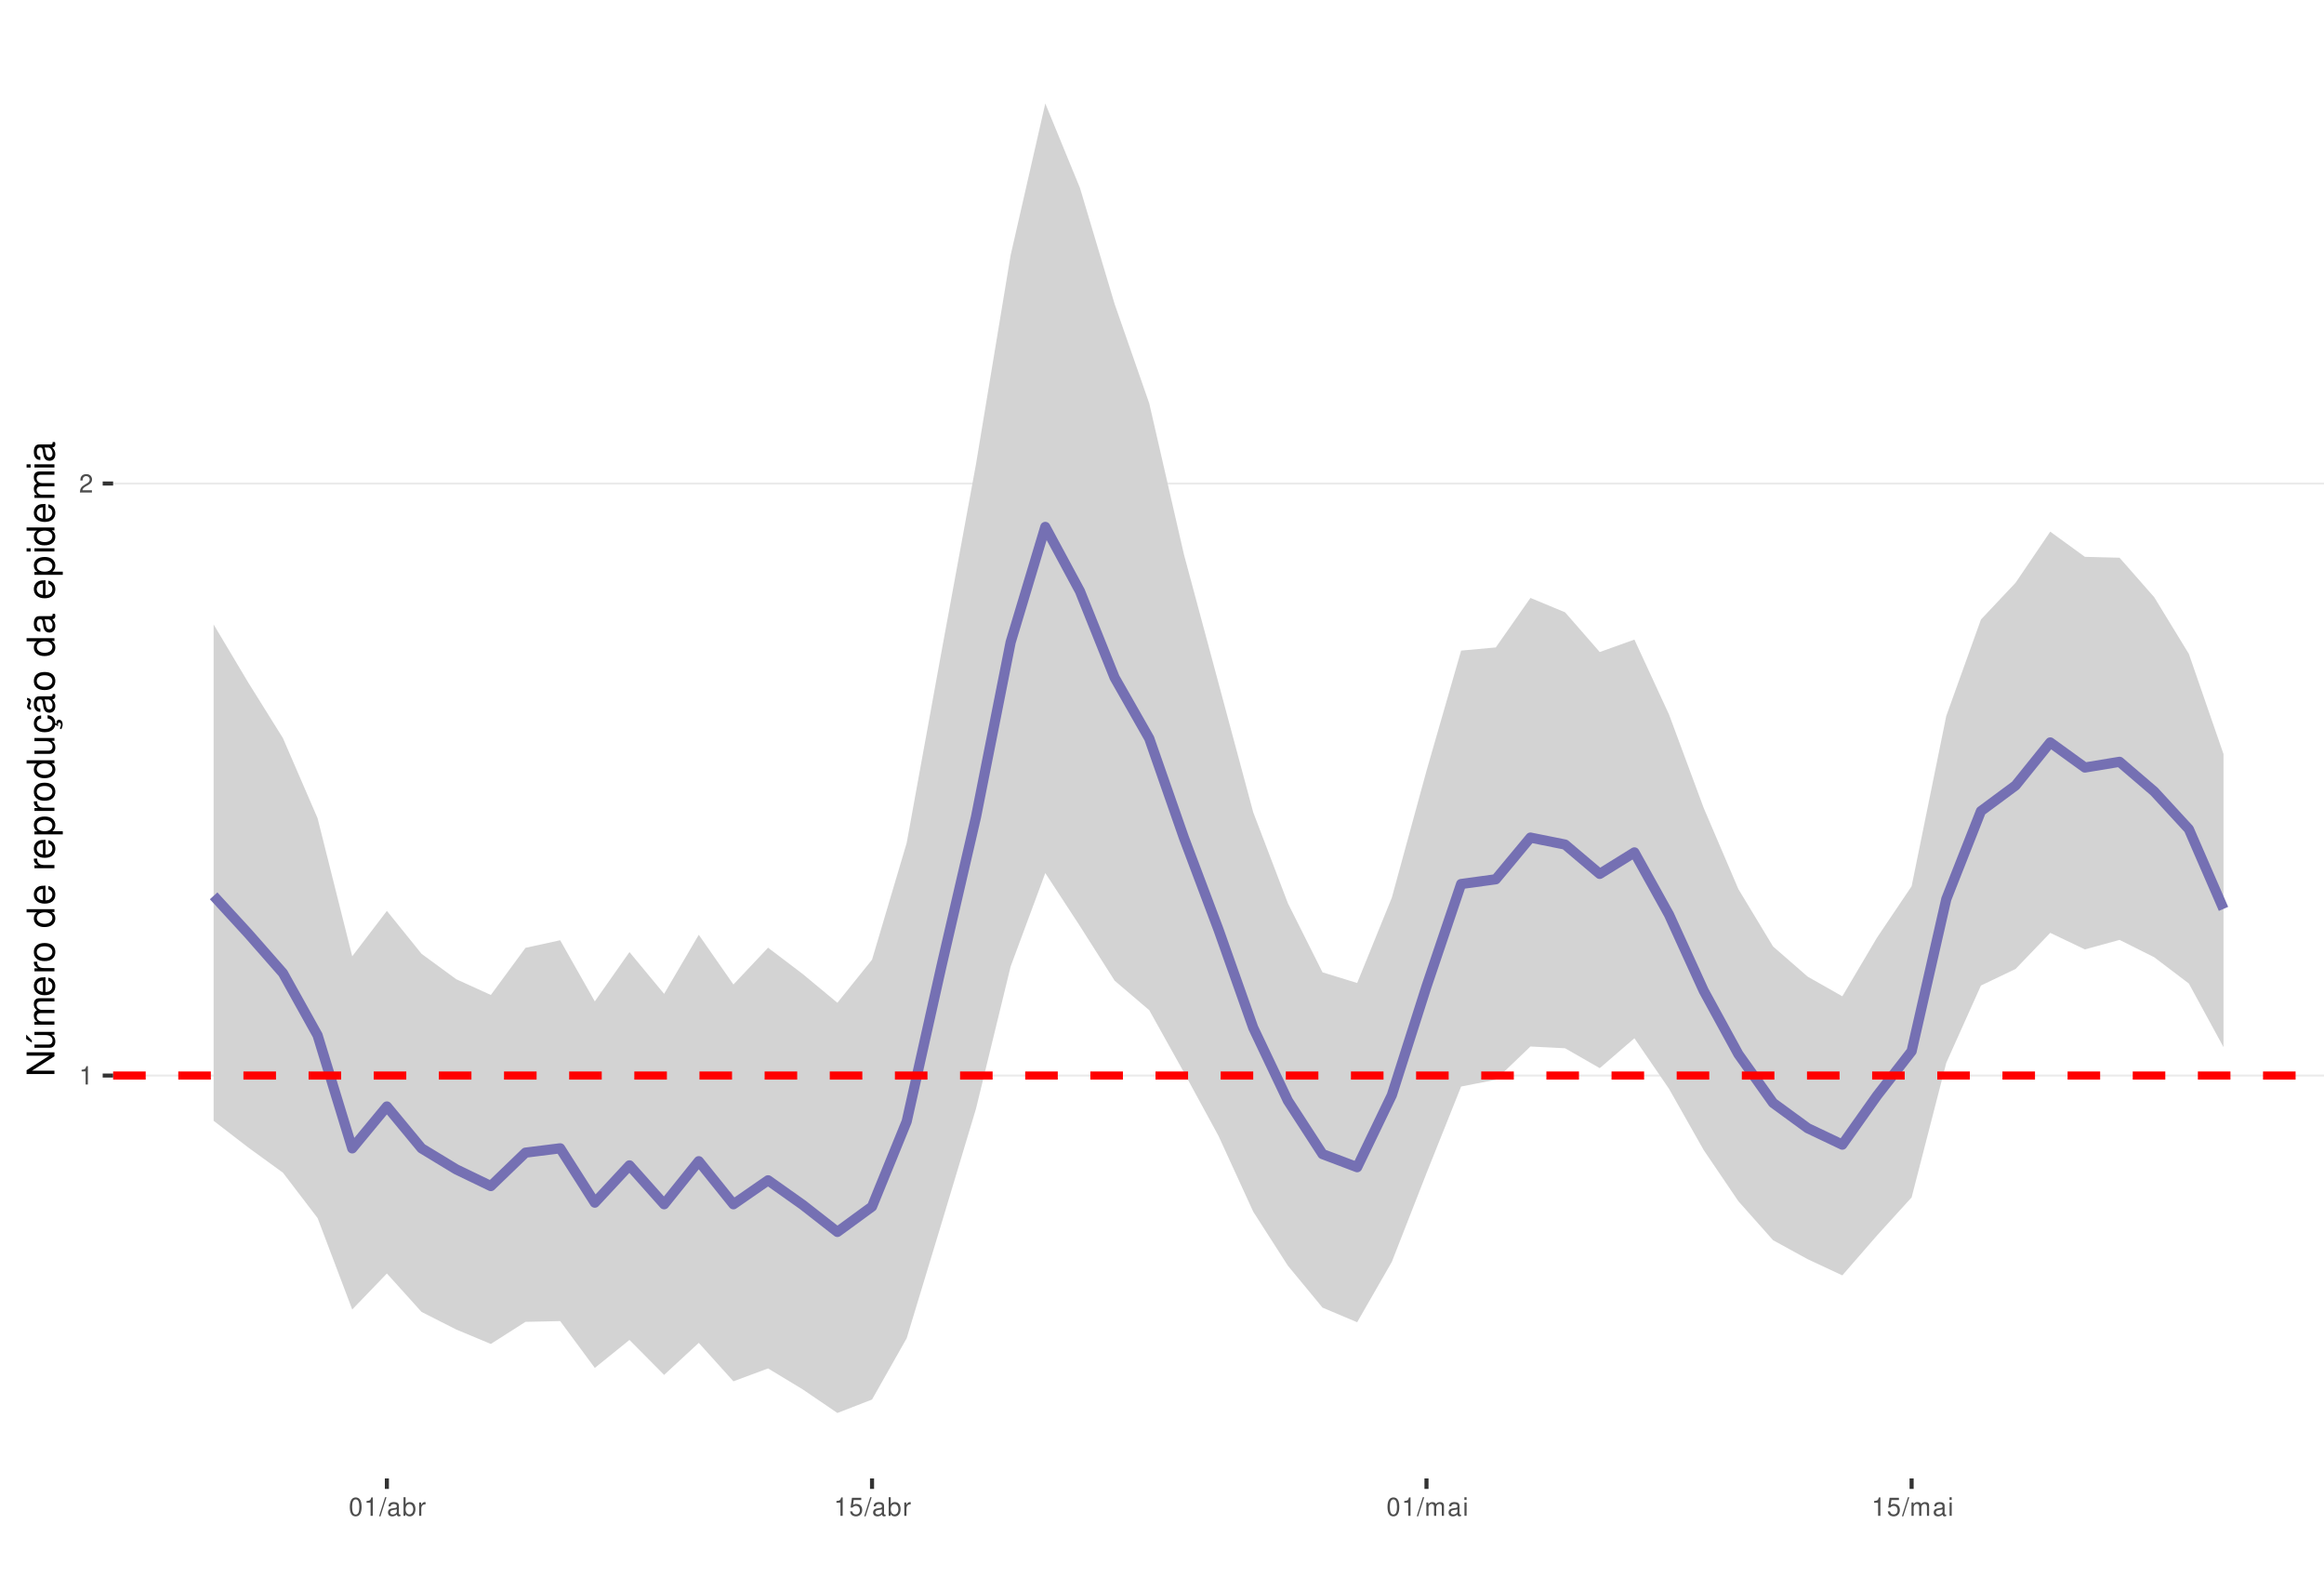
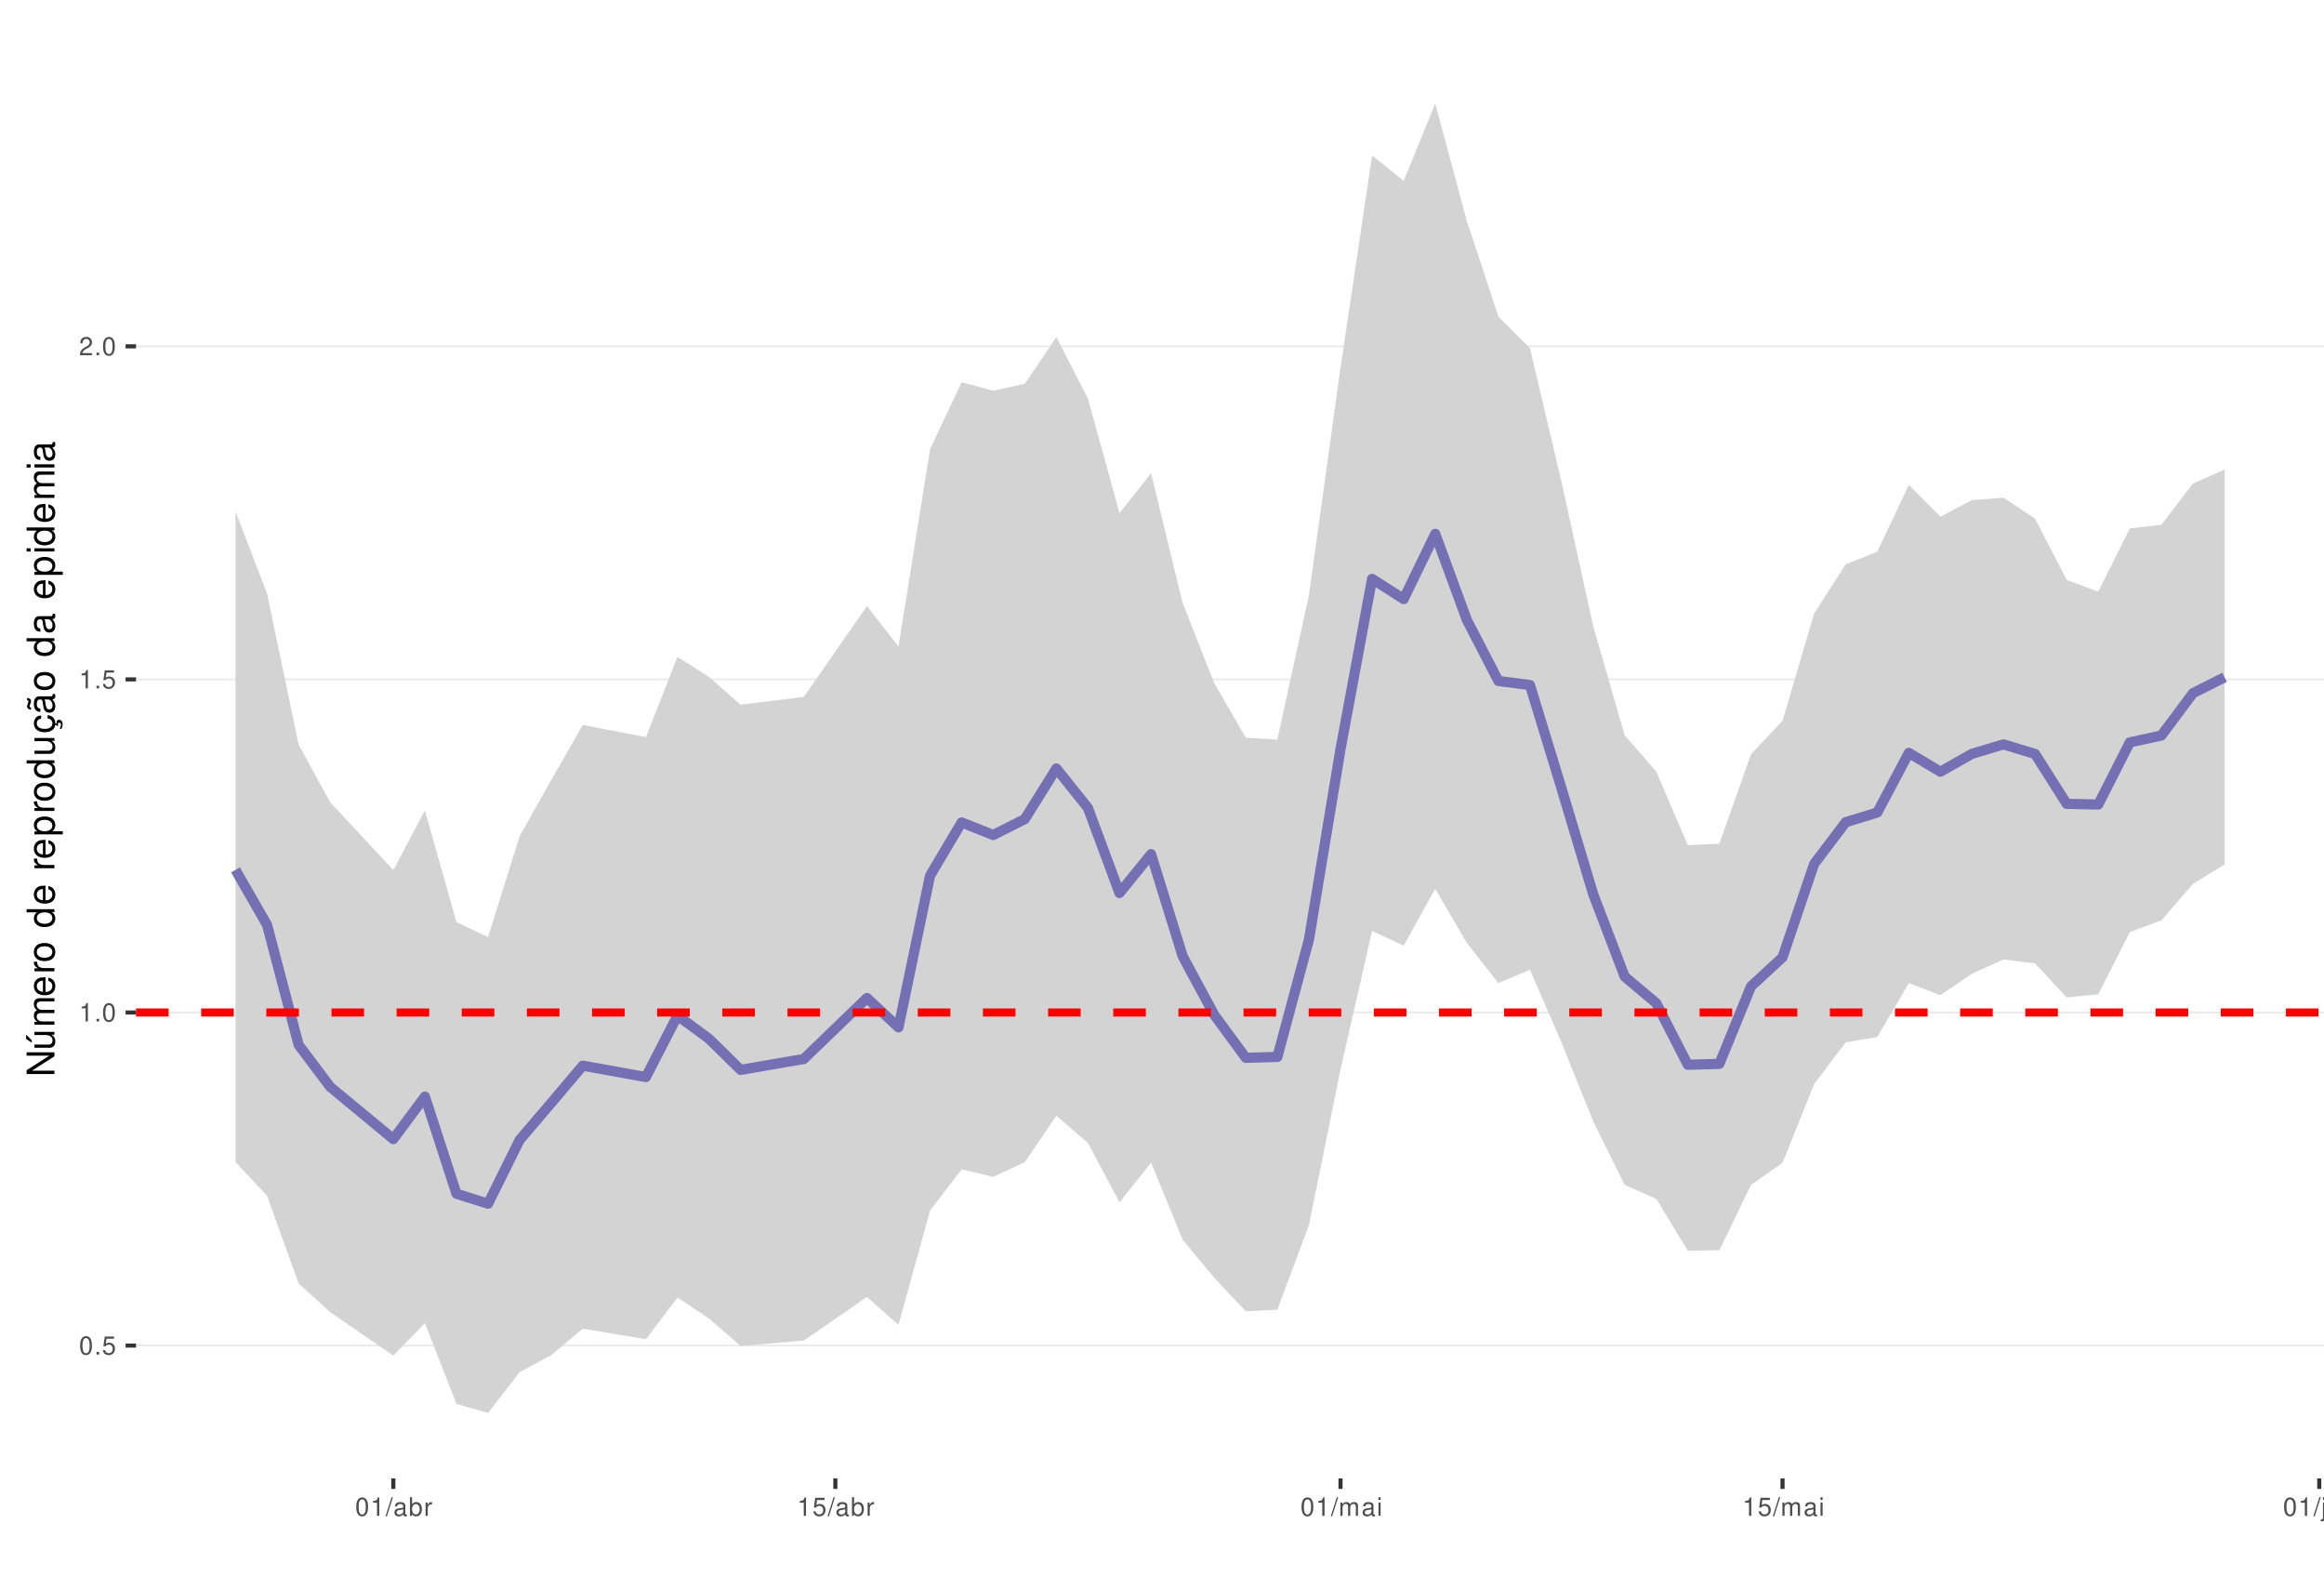
<svg xmlns="http://www.w3.org/2000/svg" xmlns:xlink="http://www.w3.org/1999/xlink" width="609pt" height="413pt" viewBox="0 0 609 413" version="1.1">
  <defs>
    <g>
      <symbol overflow="visible" id="glyph0-0">
        <path style="stroke:none;" d="" />
      </symbol>
      <symbol overflow="visible" id="glyph0-1">
+         <path style="stroke:none;" d="M 1.828 -4.812 C 1.391 -4.812 0.984 -4.609 0.75 -4.281 C 0.438 -3.859 0.281 -3.219 0.281 -2.328 C 0.281 -0.703 0.812 0.156 1.828 0.156 C 2.828 0.156 3.375 -0.703 3.375 -2.297 C 3.375 -3.219 3.234 -3.844 2.922 -4.281 C 2.672 -4.625 2.281 -4.812 1.828 -4.812 Z M 1.828 -4.297 C 2.469 -4.297 2.781 -3.641 2.781 -2.344 C 2.781 -0.969 2.469 -0.328 1.812 -0.328 C 1.203 -0.328 0.891 -1 0.891 -2.328 C 0.891 -3.641 1.203 -4.297 1.828 -4.297 Z M 1.828 -4.297 " />
+       </symbol>
+       <symbol overflow="visible" id="glyph0-2">
+         <path style="stroke:none;" d="M 1.266 -0.688 L 0.578 -0.688 L 0.578 0 L 1.266 0 Z M 1.266 -0.688 " />
+       </symbol>
+       <symbol overflow="visible" id="glyph0-3">
+         <path style="stroke:none;" d="M 3.172 -4.719 L 0.734 -4.719 L 0.375 -2.156 L 0.922 -2.156 C 1.188 -2.469 1.422 -2.594 1.797 -2.594 C 2.422 -2.594 2.812 -2.156 2.812 -1.453 C 2.812 -0.781 2.422 -0.359 1.781 -0.359 C 1.266 -0.359 0.953 -0.625 0.812 -1.156 L 0.234 -1.156 C 0.312 -0.766 0.375 -0.578 0.516 -0.406 C 0.781 -0.047 1.266 0.156 1.797 0.156 C 2.75 0.156 3.422 -0.547 3.422 -1.531 C 3.422 -2.469 2.797 -3.109 1.891 -3.109 C 1.562 -3.109 1.297 -3.016 1.016 -2.828 L 1.203 -4.141 L 3.172 -4.141 Z M 3.172 -4.719 " />
+       </symbol>
+       <symbol overflow="visible" id="glyph0-4">
        <path style="stroke:none;" d="M 1.719 -3.422 L 1.719 0 L 2.312 0 L 2.312 -4.812 L 1.922 -4.812 C 1.719 -4.078 1.578 -3.969 0.672 -3.859 L 0.672 -3.422 Z M 1.719 -3.422 " />
      </symbol>
-       <symbol overflow="visible" id="glyph0-2">
+       <symbol overflow="visible" id="glyph0-5">
        <path style="stroke:none;" d="M 3.375 -0.578 L 0.891 -0.578 C 0.938 -0.984 1.156 -1.234 1.734 -1.578 L 2.406 -1.953 C 3.062 -2.328 3.406 -2.812 3.406 -3.406 C 3.406 -3.812 3.234 -4.188 2.969 -4.438 C 2.688 -4.688 2.344 -4.812 1.891 -4.812 C 1.297 -4.812 0.844 -4.594 0.578 -4.188 C 0.422 -3.938 0.344 -3.641 0.328 -3.141 L 0.922 -3.141 C 0.938 -3.469 0.984 -3.672 1.062 -3.828 C 1.219 -4.125 1.516 -4.297 1.875 -4.297 C 2.406 -4.297 2.797 -3.906 2.797 -3.391 C 2.797 -3.016 2.578 -2.672 2.156 -2.438 L 1.547 -2.078 C 0.562 -1.516 0.281 -1.062 0.219 0 L 3.375 0 Z M 3.375 -0.578 " />
      </symbol>
-       <symbol overflow="visible" id="glyph0-3">
-         <path style="stroke:none;" d="M 1.828 -4.812 C 1.391 -4.812 0.984 -4.609 0.75 -4.281 C 0.438 -3.859 0.281 -3.219 0.281 -2.328 C 0.281 -0.703 0.812 0.156 1.828 0.156 C 2.828 0.156 3.375 -0.703 3.375 -2.297 C 3.375 -3.219 3.234 -3.844 2.922 -4.281 C 2.672 -4.625 2.281 -4.812 1.828 -4.812 Z M 1.828 -4.297 C 2.469 -4.297 2.781 -3.641 2.781 -2.344 C 2.781 -0.969 2.469 -0.328 1.812 -0.328 C 1.203 -0.328 0.891 -1 0.891 -2.328 C 0.891 -3.641 1.203 -4.297 1.828 -4.297 Z M 1.828 -4.297 " />
-       </symbol>
-       <symbol overflow="visible" id="glyph0-4">
+       <symbol overflow="visible" id="glyph0-6">
        <path style="stroke:none;" d="M 1.531 -4.859 L -0.047 0.141 L 0.312 0.141 L 1.891 -4.859 Z M 1.531 -4.859 " />
      </symbol>
-       <symbol overflow="visible" id="glyph0-5">
+       <symbol overflow="visible" id="glyph0-7">
        <path style="stroke:none;" d="M 3.562 -0.328 C 3.5 -0.312 3.469 -0.312 3.438 -0.312 C 3.25 -0.312 3.141 -0.406 3.141 -0.578 L 3.141 -2.641 C 3.141 -3.25 2.688 -3.594 1.828 -3.594 C 1.312 -3.594 0.906 -3.438 0.672 -3.188 C 0.516 -3 0.453 -2.797 0.438 -2.453 L 0.984 -2.453 C 1.031 -2.875 1.297 -3.078 1.812 -3.078 C 2.312 -3.078 2.594 -2.891 2.594 -2.562 L 2.594 -2.406 C 2.578 -2.172 2.469 -2.078 2.016 -2.031 C 1.219 -1.922 1.109 -1.891 0.891 -1.812 C 0.484 -1.641 0.281 -1.328 0.281 -0.875 C 0.281 -0.25 0.719 0.156 1.422 0.156 C 1.859 0.156 2.219 0 2.609 -0.359 C 2.656 0 2.828 0.156 3.188 0.156 C 3.297 0.156 3.375 0.141 3.562 0.094 Z M 2.594 -1.094 C 2.594 -0.906 2.531 -0.797 2.375 -0.641 C 2.141 -0.438 1.875 -0.328 1.547 -0.328 C 1.109 -0.328 0.859 -0.547 0.859 -0.891 C 0.859 -1.266 1.094 -1.438 1.703 -1.531 C 2.297 -1.609 2.406 -1.641 2.594 -1.719 Z M 2.594 -1.094 " />
      </symbol>
-       <symbol overflow="visible" id="glyph0-6">
+       <symbol overflow="visible" id="glyph0-8">
        <path style="stroke:none;" d="M 0.359 -4.859 L 0.359 0 L 0.859 0 L 0.859 -0.453 C 1.125 -0.047 1.484 0.156 1.969 0.156 C 2.875 0.156 3.484 -0.594 3.484 -1.75 C 3.484 -2.891 2.922 -3.594 1.984 -3.594 C 1.516 -3.594 1.172 -3.406 0.906 -3.016 L 0.906 -4.859 Z M 1.891 -3.062 C 2.5 -3.062 2.906 -2.531 2.906 -1.703 C 2.906 -0.906 2.484 -0.359 1.891 -0.359 C 1.297 -0.359 0.906 -0.906 0.906 -1.719 C 0.906 -2.531 1.297 -3.062 1.891 -3.062 Z M 1.891 -3.062 " />
      </symbol>
-       <symbol overflow="visible" id="glyph0-7">
+       <symbol overflow="visible" id="glyph0-9">
        <path style="stroke:none;" d="M 0.453 -3.484 L 0.453 0 L 1.016 0 L 1.016 -1.812 C 1.031 -2.656 1.375 -3.016 2.141 -3 L 2.141 -3.562 C 2.047 -3.578 1.984 -3.594 1.922 -3.594 C 1.562 -3.594 1.297 -3.375 0.969 -2.859 L 0.969 -3.484 Z M 0.453 -3.484 " />
      </symbol>
-       <symbol overflow="visible" id="glyph0-8">
-         <path style="stroke:none;" d="M 3.172 -4.719 L 0.734 -4.719 L 0.375 -2.156 L 0.922 -2.156 C 1.188 -2.469 1.422 -2.594 1.797 -2.594 C 2.422 -2.594 2.812 -2.156 2.812 -1.453 C 2.812 -0.781 2.422 -0.359 1.781 -0.359 C 1.266 -0.359 0.953 -0.625 0.812 -1.156 L 0.234 -1.156 C 0.312 -0.766 0.375 -0.578 0.516 -0.406 C 0.781 -0.047 1.266 0.156 1.797 0.156 C 2.75 0.156 3.422 -0.547 3.422 -1.531 C 3.422 -2.469 2.797 -3.109 1.891 -3.109 C 1.562 -3.109 1.297 -3.016 1.016 -2.828 L 1.203 -4.141 L 3.172 -4.141 Z M 3.172 -4.719 " />
-       </symbol>
-       <symbol overflow="visible" id="glyph0-9">
+       <symbol overflow="visible" id="glyph0-10">
        <path style="stroke:none;" d="M 0.469 -3.484 L 0.469 0 L 1.031 0 L 1.031 -2.188 C 1.031 -2.703 1.391 -3.109 1.844 -3.109 C 2.25 -3.109 2.484 -2.844 2.484 -2.406 L 2.484 0 L 3.047 0 L 3.047 -2.188 C 3.047 -2.703 3.422 -3.109 3.875 -3.109 C 4.266 -3.109 4.516 -2.844 4.516 -2.406 L 4.516 0 L 5.078 0 L 5.078 -2.609 C 5.078 -3.234 4.719 -3.594 4.062 -3.594 C 3.594 -3.594 3.312 -3.453 2.984 -3.062 C 2.781 -3.422 2.5 -3.594 2.047 -3.594 C 1.578 -3.594 1.266 -3.422 0.984 -3 L 0.984 -3.484 Z M 0.469 -3.484 " />
      </symbol>
-       <symbol overflow="visible" id="glyph0-10">
+       <symbol overflow="visible" id="glyph0-11">
        <path style="stroke:none;" d="M 1 -3.484 L 0.453 -3.484 L 0.453 0 L 1 0 Z M 1 -4.859 L 0.438 -4.859 L 0.438 -4.156 L 1 -4.156 Z M 1 -4.859 " />
+       </symbol>
+       <symbol overflow="visible" id="glyph0-12">
+         <path style="stroke:none;" d="M 0.469 -3.484 L 0.469 0.5 C 0.469 0.859 0.359 0.969 0.016 0.969 C -0.031 0.969 -0.047 0.969 -0.125 0.953 L -0.125 1.438 C -0.047 1.438 -0.016 1.453 0.062 1.453 C 0.688 1.453 1.016 1.203 1.016 0.719 L 1.016 -3.484 Z M 1.016 -4.859 L 0.469 -4.859 L 0.469 -4.156 L 1.016 -4.156 Z M 1.016 -4.859 " />
+       </symbol>
+       <symbol overflow="visible" id="glyph0-13">
+         <path style="stroke:none;" d="M 3.203 0 L 3.203 -3.484 L 2.656 -3.484 L 2.656 -1.516 C 2.656 -0.797 2.281 -0.328 1.703 -0.328 C 1.266 -0.328 0.984 -0.594 0.984 -1.016 L 0.984 -3.484 L 0.438 -3.484 L 0.438 -0.797 C 0.438 -0.219 0.859 0.156 1.547 0.156 C 2.062 0.156 2.391 -0.031 2.703 -0.484 L 2.703 0 Z M 3.203 0 " />
+       </symbol>
+       <symbol overflow="visible" id="glyph0-14">
+         <path style="stroke:none;" d="M 0.469 -3.484 L 0.469 0 L 1.031 0 L 1.031 -1.922 C 1.031 -2.641 1.391 -3.109 1.969 -3.109 C 2.406 -3.109 2.688 -2.828 2.688 -2.422 L 2.688 0 L 3.234 0 L 3.234 -2.641 C 3.234 -3.219 2.812 -3.594 2.141 -3.594 C 1.625 -3.594 1.281 -3.391 0.984 -2.906 L 0.984 -3.484 Z M 0.469 -3.484 " />
      </symbol>
      <symbol overflow="visible" id="glyph1-0">
        <path style="stroke:none;" d="" />
      </symbol>
      <symbol overflow="visible" id="glyph1-1">
        <path style="stroke:none;" d="M -7.297 -6.453 L -7.297 -5.578 L -1.328 -5.578 L -7.297 -1.766 L -7.297 -0.766 L 0 -0.766 L 0 -1.641 L -5.906 -1.641 L 0 -5.406 L 0 -6.453 Z M -7.297 -6.453 " />
      </symbol>
      <symbol overflow="visible" id="glyph1-2">
        <path style="stroke:none;" d="M 0 -4.812 L -5.234 -4.812 L -5.234 -3.984 L -2.266 -3.984 C -1.203 -3.984 -0.5 -3.438 -0.5 -2.562 C -0.5 -1.906 -0.906 -1.484 -1.531 -1.484 L -5.234 -1.484 L -5.234 -0.656 L -1.203 -0.656 C -0.328 -0.656 0.234 -1.297 0.234 -2.312 C 0.234 -3.094 -0.047 -3.578 -0.734 -4.062 L 0 -4.062 Z M -7.406 -2.953 L -5.922 -2 L -5.922 -2.594 L -7.406 -4.094 Z M -7.406 -2.953 " />
      </symbol>
      <symbol overflow="visible" id="glyph1-3">
        <path style="stroke:none;" d="M -5.234 -0.703 L 0 -0.703 L 0 -1.547 L -3.297 -1.547 C -4.047 -1.547 -4.656 -2.094 -4.656 -2.766 C -4.656 -3.391 -4.281 -3.734 -3.609 -3.734 L 0 -3.734 L 0 -4.578 L -3.297 -4.578 C -4.047 -4.578 -4.656 -5.125 -4.656 -5.812 C -4.656 -6.422 -4.266 -6.781 -3.609 -6.781 L 0 -6.781 L 0 -7.625 L -3.938 -7.625 C -4.875 -7.625 -5.391 -7.078 -5.391 -6.094 C -5.391 -5.406 -5.188 -4.984 -4.594 -4.484 C -5.156 -4.188 -5.391 -3.766 -5.391 -3.078 C -5.391 -2.375 -5.125 -1.906 -4.5 -1.469 L -5.234 -1.469 Z M -5.234 -0.703 " />
      </symbol>
      <symbol overflow="visible" id="glyph1-4">
        <path style="stroke:none;" d="M -2.344 -5.125 C -3.141 -5.125 -3.625 -5.062 -4.016 -4.922 C -4.875 -4.578 -5.391 -3.781 -5.391 -2.797 C -5.391 -1.344 -4.281 -0.406 -2.547 -0.406 C -0.812 -0.406 0.234 -1.297 0.234 -2.781 C 0.234 -3.984 -0.453 -4.812 -1.594 -5.016 L -1.594 -4.188 C -0.906 -3.953 -0.547 -3.484 -0.547 -2.812 C -0.547 -2.281 -0.781 -1.828 -1.219 -1.547 C -1.516 -1.344 -1.812 -1.281 -2.344 -1.266 Z M -3.016 -1.297 C -3.984 -1.359 -4.625 -1.953 -4.625 -2.797 C -4.625 -3.641 -3.953 -4.234 -3.016 -4.234 Z M -3.016 -1.297 " />
      </symbol>
      <symbol overflow="visible" id="glyph1-5">
        <path style="stroke:none;" d="M -5.234 -0.688 L 0 -0.688 L 0 -1.531 L -2.719 -1.531 C -3.984 -1.547 -4.547 -2.062 -4.516 -3.203 L -5.359 -3.203 C -5.375 -3.062 -5.391 -2.984 -5.391 -2.891 C -5.391 -2.344 -5.062 -1.938 -4.297 -1.453 L -5.234 -1.453 Z M -5.234 -0.688 " />
      </symbol>
      <symbol overflow="visible" id="glyph1-6">
        <path style="stroke:none;" d="M -5.391 -2.719 C -5.391 -1.234 -4.344 -0.359 -2.578 -0.359 C -0.812 -0.359 0.234 -1.234 0.234 -2.734 C 0.234 -4.203 -0.812 -5.094 -2.547 -5.094 C -4.359 -5.094 -5.391 -4.234 -5.391 -2.719 Z M -4.625 -2.734 C -4.625 -3.672 -3.844 -4.234 -2.547 -4.234 C -1.312 -4.234 -0.547 -3.656 -0.547 -2.734 C -0.547 -1.797 -1.312 -1.234 -2.578 -1.234 C -3.844 -1.234 -4.625 -1.797 -4.625 -2.734 Z M -4.625 -2.734 " />
      </symbol>
      <symbol overflow="visible" id="glyph1-7">
        <path style="stroke:none;" d="" />
      </symbol>
      <symbol overflow="visible" id="glyph1-8">
        <path style="stroke:none;" d="M -7.297 -4.953 L -7.297 -4.125 L -4.578 -4.125 C -5.109 -3.766 -5.391 -3.203 -5.391 -2.516 C -5.391 -1.156 -4.297 -0.266 -2.625 -0.266 C -0.859 -0.266 0.234 -1.125 0.234 -2.547 C 0.234 -3.266 -0.047 -3.766 -0.688 -4.203 L 0 -4.203 L 0 -4.953 Z M -4.609 -2.656 C -4.609 -3.547 -3.812 -4.125 -2.562 -4.125 C -1.344 -4.125 -0.547 -3.547 -0.547 -2.656 C -0.547 -1.734 -1.359 -1.125 -2.578 -1.125 C -3.797 -1.125 -4.609 -1.734 -4.609 -2.656 Z M -4.609 -2.656 " />
      </symbol>
      <symbol overflow="visible" id="glyph1-9">
        <path style="stroke:none;" d="M 2.188 -0.547 L 2.188 -1.375 L -0.547 -1.375 C -0.016 -1.812 0.234 -2.312 0.234 -2.984 C 0.234 -4.344 -0.859 -5.234 -2.531 -5.234 C -4.297 -5.234 -5.391 -4.375 -5.391 -2.984 C -5.391 -2.266 -5.062 -1.703 -4.453 -1.312 L -5.234 -1.312 L -5.234 -0.547 Z M -4.609 -2.844 C -4.609 -3.766 -3.797 -4.359 -2.547 -4.359 C -1.359 -4.359 -0.547 -3.75 -0.547 -2.844 C -0.547 -1.953 -1.344 -1.375 -2.578 -1.375 C -3.812 -1.375 -4.609 -1.953 -4.609 -2.844 Z M -4.609 -2.844 " />
      </symbol>
      <symbol overflow="visible" id="glyph1-10">
        <path style="stroke:none;" d="M 0 -4.812 L -5.234 -4.812 L -5.234 -3.984 L -2.266 -3.984 C -1.203 -3.984 -0.5 -3.438 -0.5 -2.562 C -0.5 -1.906 -0.906 -1.484 -1.531 -1.484 L -5.234 -1.484 L -5.234 -0.656 L -1.203 -0.656 C -0.328 -0.656 0.234 -1.297 0.234 -2.312 C 0.234 -3.094 -0.047 -3.578 -0.734 -4.062 L 0 -4.062 Z M 0 -4.812 " />
      </symbol>
      <symbol overflow="visible" id="glyph1-11">
        <path style="stroke:none;" d="M 0.234 -2.641 C 0.234 -3.875 -0.547 -4.703 -1.797 -4.766 L -1.797 -3.938 C -0.953 -3.797 -0.531 -3.359 -0.531 -2.656 C -0.531 -1.734 -1.281 -1.188 -2.516 -1.188 C -3.844 -1.188 -4.625 -1.719 -4.625 -2.625 C -4.625 -3.328 -4.203 -3.766 -3.484 -3.875 L -3.484 -4.703 C -3.984 -4.672 -4.312 -4.562 -4.609 -4.359 C -5.094 -4 -5.391 -3.375 -5.391 -2.641 C -5.391 -1.219 -4.266 -0.312 -2.531 -0.312 C -1.469 -0.312 -0.625 -0.672 -0.156 -1.312 C 0.047 -1.594 0.125 -1.812 0.203 -2.25 L 0.922 -1.938 L 0.984 -2.062 C 0.938 -2.188 0.906 -2.25 0.906 -2.375 C 0.906 -2.656 1.047 -2.828 1.281 -2.828 C 1.547 -2.828 1.734 -2.594 1.734 -2.297 C 1.734 -2.031 1.672 -1.844 1.438 -1.406 L 1.406 -1.312 L 1.812 -1.094 C 2.078 -1.75 2.141 -1.953 2.141 -2.344 C 2.141 -3.109 1.781 -3.578 1.203 -3.578 C 0.781 -3.578 0.547 -3.297 0.547 -2.797 C 0.547 -2.703 0.547 -2.641 0.562 -2.516 Z M 0.234 -2.641 " />
      </symbol>
      <symbol overflow="visible" id="glyph1-12">
        <path style="stroke:none;" d="M -0.484 -5.344 C -0.469 -5.266 -0.469 -5.219 -0.469 -5.172 C -0.469 -4.875 -0.625 -4.719 -0.875 -4.719 L -3.953 -4.719 C -4.891 -4.719 -5.391 -4.047 -5.391 -2.75 C -5.391 -1.984 -5.172 -1.375 -4.781 -1.016 C -4.516 -0.766 -4.203 -0.672 -3.688 -0.656 L -3.688 -1.484 C -4.328 -1.562 -4.625 -1.938 -4.625 -2.719 C -4.625 -3.484 -4.344 -3.891 -3.844 -3.891 L -3.625 -3.891 C -3.266 -3.875 -3.125 -3.703 -3.047 -3.016 C -2.891 -1.844 -2.844 -1.656 -2.719 -1.344 C -2.453 -0.734 -2 -0.422 -1.312 -0.422 C -0.375 -0.422 0.234 -1.078 0.234 -2.141 C 0.234 -2.797 0 -3.328 -0.547 -3.922 C 0 -3.984 0.234 -4.234 0.234 -4.781 C 0.234 -4.953 0.203 -5.062 0.141 -5.344 Z M -1.656 -3.891 C -1.375 -3.891 -1.203 -3.812 -0.969 -3.562 C -0.656 -3.219 -0.5 -2.812 -0.5 -2.312 C -0.5 -1.672 -0.812 -1.297 -1.344 -1.297 C -1.891 -1.297 -2.172 -1.656 -2.297 -2.547 C -2.422 -3.438 -2.453 -3.609 -2.594 -3.891 Z M -7.172 -3.75 C -6.922 -3.672 -6.812 -3.547 -6.812 -3.375 C -6.812 -3.25 -6.875 -2.984 -6.984 -2.734 C -7.156 -2.312 -7.172 -2.25 -7.172 -2.047 C -7.172 -1.594 -6.797 -1.297 -6.141 -1.188 L -6.141 -1.766 C -6.375 -1.812 -6.5 -1.938 -6.5 -2.094 C -6.5 -2.203 -6.469 -2.344 -6.375 -2.578 C -6.156 -3.156 -6.125 -3.234 -6.125 -3.438 C -6.125 -3.922 -6.484 -4.219 -7.172 -4.312 Z M -7.172 -3.75 " />
      </symbol>
      <symbol overflow="visible" id="glyph1-13">
        <path style="stroke:none;" d="M -0.484 -5.344 C -0.469 -5.266 -0.469 -5.219 -0.469 -5.172 C -0.469 -4.875 -0.625 -4.719 -0.875 -4.719 L -3.953 -4.719 C -4.891 -4.719 -5.391 -4.047 -5.391 -2.75 C -5.391 -1.984 -5.172 -1.375 -4.781 -1.016 C -4.516 -0.766 -4.203 -0.672 -3.688 -0.656 L -3.688 -1.484 C -4.328 -1.562 -4.625 -1.938 -4.625 -2.719 C -4.625 -3.484 -4.344 -3.891 -3.844 -3.891 L -3.625 -3.891 C -3.266 -3.875 -3.125 -3.703 -3.047 -3.016 C -2.891 -1.844 -2.844 -1.656 -2.719 -1.344 C -2.453 -0.734 -2 -0.422 -1.312 -0.422 C -0.375 -0.422 0.234 -1.078 0.234 -2.141 C 0.234 -2.797 0 -3.328 -0.547 -3.922 C 0 -3.984 0.234 -4.234 0.234 -4.781 C 0.234 -4.953 0.203 -5.062 0.141 -5.344 Z M -1.656 -3.891 C -1.375 -3.891 -1.203 -3.812 -0.969 -3.562 C -0.656 -3.219 -0.5 -2.812 -0.5 -2.312 C -0.5 -1.672 -0.812 -1.297 -1.344 -1.297 C -1.891 -1.297 -2.172 -1.656 -2.297 -2.547 C -2.422 -3.438 -2.453 -3.609 -2.594 -3.891 Z M -1.656 -3.891 " />
      </symbol>
      <symbol overflow="visible" id="glyph1-14">
        <path style="stroke:none;" d="M -5.234 -1.5 L -5.234 -0.672 L 0 -0.672 L 0 -1.5 Z M -7.297 -1.5 L -7.297 -0.656 L -6.234 -0.656 L -6.234 -1.5 Z M -7.297 -1.5 " />
      </symbol>
    </g>
    <clipPath id="clip1">
-       <path d="M 29.645 9.961 L 609 9.961 L 609 387.328 L 29.645 387.328 Z M 29.645 9.961 " />
+       <path d="M 35.645 9.961 L 609 9.961 L 609 387.328 L 35.645 387.328 Z M 35.645 9.961 " />
    </clipPath>
    <clipPath id="clip2">
-       <path d="M 29.645 281 L 609 281 L 609 283 L 29.645 283 Z M 29.645 281 " />
+       <path d="M 35.645 352 L 609 352 L 609 353 L 35.645 353 Z M 35.645 352 " />
    </clipPath>
    <clipPath id="clip3">
-       <path d="M 29.645 126 L 609 126 L 609 127 L 29.645 127 Z M 29.645 126 " />
+       <path d="M 35.645 264 L 609 264 L 609 266 L 35.645 266 Z M 35.645 264 " />
    </clipPath>
    <clipPath id="clip4">
-       <path d="M 29.645 280 L 609 280 L 609 283 L 29.645 283 Z M 29.645 280 " />
+       <path d="M 35.645 177 L 609 177 L 609 179 L 35.645 179 Z M 35.645 177 " />
+     </clipPath>
+     <clipPath id="clip5">
+       <path d="M 35.645 90 L 609 90 L 609 91 L 35.645 91 Z M 35.645 90 " />
+     </clipPath>
+     <clipPath id="clip6">
+       <path d="M 35.645 264 L 609 264 L 609 267 L 35.645 267 Z M 35.645 264 " />
    </clipPath>
  </defs>
  <g id="surface53">
    <rect x="0" y="0" width="609" height="413" style="fill:rgb(100%,100%,100%);fill-opacity:1;stroke:none;" />
    <rect x="0" y="0" width="609" height="413" style="fill:rgb(100%,100%,100%);fill-opacity:1;stroke:none;" />
    <path style="fill:none;stroke-width:1.067;stroke-linecap:round;stroke-linejoin:round;stroke:rgb(100%,100%,100%);stroke-opacity:1;stroke-miterlimit:10;" d="M 0 413 L 609 413 L 609 0 L 0 0 Z M 0 413 " />
    <g clip-path="url(#clip1)" clip-rule="nonzero">
-       <path style=" stroke:none;fill-rule:nonzero;fill:rgb(100%,100%,100%);fill-opacity:1;" d="M 29.645 387.328 L 609 387.328 L 609 9.961 L 29.645 9.961 Z M 29.645 387.328 " />
+       <path style=" stroke:none;fill-rule:nonzero;fill:rgb(100%,100%,100%);fill-opacity:1;" d="M 35.645 387.328 L 609 387.328 L 609 9.961 L 35.645 9.961 Z M 35.645 387.328 " />
    </g>
    <g clip-path="url(#clip2)" clip-rule="nonzero">
-       <path style="fill:none;stroke-width:0.533;stroke-linecap:butt;stroke-linejoin:round;stroke:rgb(92.157%,92.157%,92.157%);stroke-opacity:1;stroke-miterlimit:10;" d="M 29.645 281.77 L 609 281.77 " />
+       <path style="fill:none;stroke-width:0.533;stroke-linecap:butt;stroke-linejoin:round;stroke:rgb(92.157%,92.157%,92.157%);stroke-opacity:1;stroke-miterlimit:10;" d="M 35.645 352.516 L 609 352.516 " />
    </g>
    <g clip-path="url(#clip3)" clip-rule="nonzero">
-       <path style="fill:none;stroke-width:0.533;stroke-linecap:butt;stroke-linejoin:round;stroke:rgb(92.157%,92.157%,92.157%);stroke-opacity:1;stroke-miterlimit:10;" d="M 29.645 126.676 L 609 126.676 " />
-     </g>
-     <path style=" stroke:none;fill-rule:nonzero;fill:rgb(82.745%,82.745%,82.745%);fill-opacity:1;" d="M 55.98 163.594 L 65.059 178.824 L 74.141 193.371 L 83.223 214.363 L 92.301 250.531 L 101.383 238.637 L 110.465 249.883 L 119.547 256.531 L 128.625 260.664 L 137.707 248.316 L 146.789 246.328 L 155.867 262.344 L 164.949 249.426 L 174.031 260.371 L 183.109 244.898 L 192.191 257.918 L 201.273 248.281 L 210.352 255.172 L 219.434 262.707 L 228.516 251.422 L 237.594 220.84 L 246.676 170.945 L 255.758 121.586 L 264.836 66.844 L 273.918 27.117 L 283 49.234 L 292.082 79.633 L 301.16 105.68 L 310.242 145.23 L 319.324 179.02 L 328.402 212.801 L 337.484 236.621 L 346.566 254.734 L 355.645 257.527 L 364.727 235.16 L 373.809 201.945 L 382.887 170.445 L 391.969 169.617 L 401.051 156.645 L 410.129 160.418 L 419.211 170.82 L 428.293 167.562 L 437.371 187.203 L 446.453 211.676 L 455.535 232.914 L 464.617 247.949 L 473.695 255.859 L 482.777 261.012 L 491.859 245.66 L 500.938 232.172 L 510.02 187.547 L 519.102 162.305 L 528.18 152.668 L 537.262 139.285 L 546.344 145.879 L 555.422 146.113 L 564.504 156.449 L 573.586 171.301 L 582.664 197.539 L 582.664 274.332 L 573.586 257.668 L 564.504 250.777 L 555.422 246.238 L 546.344 248.727 L 537.262 244.391 L 528.18 253.855 L 519.102 258.195 L 510.02 278.438 L 500.938 313.691 L 491.859 323.684 L 482.777 334.121 L 473.695 329.887 L 464.617 324.906 L 455.535 314.695 L 446.453 301.305 L 437.371 285.262 L 428.293 272.008 L 419.211 279.836 L 410.129 274.629 L 401.051 274.164 L 391.969 282.863 L 382.887 284.652 L 373.809 307.363 L 364.727 330.582 L 355.645 346.402 L 346.566 342.578 L 337.484 331.59 L 328.402 317.434 L 319.324 297.629 L 310.242 280.93 L 301.16 264.652 L 292.082 256.914 L 283 242.625 L 273.918 228.723 L 264.836 253.199 L 255.758 290.461 L 246.676 320.652 L 237.594 350.602 L 228.516 366.652 L 219.434 370.176 L 210.352 363.996 L 201.273 358.5 L 192.191 361.879 L 183.109 351.809 L 174.031 360.199 L 164.949 351.043 L 155.867 358.371 L 146.789 346.105 L 137.707 346.297 L 128.625 352.09 L 119.547 348.309 L 110.465 343.699 L 101.383 333.637 L 92.301 343.066 L 83.223 319.102 L 74.141 307.223 L 65.059 300.629 L 55.98 293.629 Z M 55.98 163.594 " />
-     <path style="fill:none;stroke-width:2.667;stroke-linecap:butt;stroke-linejoin:round;stroke:rgb(45.882%,43.922%,70.196%);stroke-opacity:1;stroke-miterlimit:10;" d="M 55.98 234.691 L 65.059 244.586 L 74.141 254.926 L 83.223 271.23 L 92.301 300.852 L 101.383 289.875 L 110.465 300.836 L 119.547 306.348 L 128.625 310.727 L 137.707 301.973 L 146.789 300.836 L 155.867 315.074 L 164.949 305.305 L 174.031 315.496 L 183.109 304.215 L 192.191 315.5 L 201.273 309.215 L 210.352 315.645 L 219.434 322.742 L 228.516 316.102 L 237.594 293.801 L 246.676 253.234 L 255.758 214.027 L 264.836 168.258 L 273.918 138.043 L 283 154.895 L 292.082 177.523 L 301.16 193.461 L 310.242 219.469 L 319.324 243.598 L 328.402 269.246 L 337.484 288.359 L 346.566 302.348 L 355.645 305.785 L 364.727 286.91 L 373.809 258.445 L 382.887 231.594 L 391.969 230.352 L 401.051 219.434 L 410.129 221.258 L 419.211 228.945 L 428.293 223.312 L 437.371 239.645 L 446.453 259.555 L 455.535 276.168 L 464.617 288.926 L 473.695 295.559 L 482.777 299.875 L 491.859 287.055 L 500.938 275.395 L 510.02 235.551 L 519.102 212.5 L 528.18 205.777 L 537.262 194.508 L 546.344 201.078 L 555.422 199.582 L 564.504 207.355 L 573.586 217.223 L 582.664 238.109 " />
+       <path style="fill:none;stroke-width:0.533;stroke-linecap:butt;stroke-linejoin:round;stroke:rgb(92.157%,92.157%,92.157%);stroke-opacity:1;stroke-miterlimit:10;" d="M 35.645 265.254 L 609 265.254 " />
+     </g>
    <g clip-path="url(#clip4)" clip-rule="nonzero">
-       <path style="fill:none;stroke-width:2.134;stroke-linecap:butt;stroke-linejoin:round;stroke:rgb(100%,0%,0%);stroke-opacity:1;stroke-dasharray:8.536,8.536;stroke-miterlimit:10;" d="M 29.645 281.77 L 609 281.77 " />
-     </g>
-     <g style="fill:rgb(30.196%,30.196%,30.196%);fill-opacity:1;">
-       <use xlink:href="#glyph0-1" x="20.715" y="284.117" />
-     </g>
-     <g style="fill:rgb(30.196%,30.196%,30.196%);fill-opacity:1;">
-       <use xlink:href="#glyph0-2" x="20.715" y="129.023" />
-     </g>
-     <path style="fill:none;stroke-width:1.067;stroke-linecap:butt;stroke-linejoin:round;stroke:rgb(20%,20%,20%);stroke-opacity:1;stroke-miterlimit:10;" d="M 26.906 281.77 L 29.645 281.77 " />
-     <path style="fill:none;stroke-width:1.067;stroke-linecap:butt;stroke-linejoin:round;stroke:rgb(20%,20%,20%);stroke-opacity:1;stroke-miterlimit:10;" d="M 26.906 126.676 L 29.645 126.676 " />
-     <path style="fill:none;stroke-width:1.067;stroke-linecap:butt;stroke-linejoin:round;stroke:rgb(20%,20%,20%);stroke-opacity:1;stroke-miterlimit:10;" d="M 101.383 390.07 L 101.383 387.328 " />
-     <path style="fill:none;stroke-width:1.067;stroke-linecap:butt;stroke-linejoin:round;stroke:rgb(20%,20%,20%);stroke-opacity:1;stroke-miterlimit:10;" d="M 228.516 390.07 L 228.516 387.328 " />
-     <path style="fill:none;stroke-width:1.067;stroke-linecap:butt;stroke-linejoin:round;stroke:rgb(20%,20%,20%);stroke-opacity:1;stroke-miterlimit:10;" d="M 373.809 390.07 L 373.809 387.328 " />
-     <path style="fill:none;stroke-width:1.067;stroke-linecap:butt;stroke-linejoin:round;stroke:rgb(20%,20%,20%);stroke-opacity:1;stroke-miterlimit:10;" d="M 500.938 390.07 L 500.938 387.328 " />
-     <g style="fill:rgb(30.196%,30.196%,30.196%);fill-opacity:1;">
-       <use xlink:href="#glyph0-3" x="91.383" y="397.109" />
-       <use xlink:href="#glyph0-1" x="95.383" y="397.109" />
-       <use xlink:href="#glyph0-4" x="99.383" y="397.109" />
-       <use xlink:href="#glyph0-5" x="101.383" y="397.109" />
-       <use xlink:href="#glyph0-6" x="105.383" y="397.109" />
-       <use xlink:href="#glyph0-7" x="109.383" y="397.109" />
-     </g>
-     <g style="fill:rgb(30.196%,30.196%,30.196%);fill-opacity:1;">
-       <use xlink:href="#glyph0-1" x="218.516" y="397.109" />
-       <use xlink:href="#glyph0-8" x="222.516" y="397.109" />
-       <use xlink:href="#glyph0-4" x="226.516" y="397.109" />
-       <use xlink:href="#glyph0-5" x="228.516" y="397.109" />
-       <use xlink:href="#glyph0-6" x="232.516" y="397.109" />
-       <use xlink:href="#glyph0-7" x="236.516" y="397.109" />
-     </g>
-     <g style="fill:rgb(30.196%,30.196%,30.196%);fill-opacity:1;">
-       <use xlink:href="#glyph0-3" x="363.309" y="397.109" />
-       <use xlink:href="#glyph0-1" x="367.309" y="397.109" />
-       <use xlink:href="#glyph0-4" x="371.309" y="397.109" />
-       <use xlink:href="#glyph0-9" x="373.309" y="397.109" />
-       <use xlink:href="#glyph0-5" x="379.309" y="397.109" />
-       <use xlink:href="#glyph0-10" x="383.309" y="397.109" />
-     </g>
-     <g style="fill:rgb(30.196%,30.196%,30.196%);fill-opacity:1;">
-       <use xlink:href="#glyph0-1" x="490.438" y="397.109" />
-       <use xlink:href="#glyph0-8" x="494.438" y="397.109" />
-       <use xlink:href="#glyph0-4" x="498.438" y="397.109" />
-       <use xlink:href="#glyph0-9" x="500.438" y="397.109" />
-       <use xlink:href="#glyph0-5" x="506.438" y="397.109" />
-       <use xlink:href="#glyph0-10" x="510.438" y="397.109" />
+       <path style="fill:none;stroke-width:0.533;stroke-linecap:butt;stroke-linejoin:round;stroke:rgb(92.157%,92.157%,92.157%);stroke-opacity:1;stroke-miterlimit:10;" d="M 35.645 177.992 L 609 177.992 " />
+     </g>
+     <g clip-path="url(#clip5)" clip-rule="nonzero">
+       <path style="fill:none;stroke-width:0.533;stroke-linecap:butt;stroke-linejoin:round;stroke:rgb(92.157%,92.157%,92.157%);stroke-opacity:1;stroke-miterlimit:10;" d="M 35.645 90.73 L 609 90.73 " />
+     </g>
+     <path style=" stroke:none;fill-rule:nonzero;fill:rgb(82.745%,82.745%,82.745%);fill-opacity:1;" d="M 61.707 133.973 L 69.98 155.504 L 78.254 195.09 L 86.527 210.184 L 103.074 227.953 L 111.348 212.332 L 119.621 241.582 L 127.895 245.492 L 136.168 219.062 L 144.441 204.367 L 152.715 189.926 L 169.262 193.113 L 177.535 172.109 L 185.809 177.359 L 194.082 184.625 L 210.629 182.574 L 227.176 158.793 L 235.449 169.383 L 243.723 117.664 L 251.996 100.137 L 260.27 102.367 L 268.543 100.547 L 276.816 88.324 L 285.09 104.434 L 293.363 134.418 L 301.641 123.988 L 309.914 158.008 L 318.188 178.969 L 326.461 193.27 L 334.734 193.75 L 343.008 155.867 L 351.281 96.34 L 359.555 40.73 L 367.828 47.391 L 376.102 27.117 L 384.375 57.863 L 392.648 82.926 L 400.922 91.207 L 409.195 126.281 L 417.469 163.93 L 425.742 192.648 L 434.016 202.117 L 442.289 221.43 L 450.562 221.023 L 458.836 197.625 L 467.109 188.832 L 475.383 160.742 L 483.656 147.844 L 491.93 144.555 L 500.203 127.043 L 508.477 135.363 L 516.75 131.004 L 525.023 130.398 L 533.297 135.879 L 541.57 151.93 L 549.844 155.008 L 558.117 138.422 L 566.391 137.48 L 574.664 126.684 L 582.938 123.012 L 582.938 226.465 L 574.664 231.566 L 566.391 241.094 L 558.117 244.207 L 549.844 260.477 L 541.57 261.316 L 533.297 252.398 L 525.023 251.352 L 516.75 255.109 L 508.477 260.707 L 500.203 257.551 L 491.93 271.68 L 483.656 273.07 L 475.383 284.035 L 467.109 304.629 L 458.836 310.453 L 450.562 327.52 L 442.289 327.672 L 434.016 314.078 L 425.742 310.422 L 417.469 293.707 L 409.195 273.109 L 400.922 254.051 L 392.648 257.547 L 384.375 247.035 L 376.102 232.867 L 367.828 247.742 L 359.555 243.891 L 351.281 280.16 L 343.008 320.953 L 334.734 343.129 L 326.461 343.531 L 318.188 334.746 L 309.914 324.785 L 301.641 304.59 L 293.363 314.977 L 285.09 299.445 L 276.816 292.309 L 268.543 304.465 L 260.27 308.309 L 251.996 306.348 L 243.723 317.141 L 235.449 347.086 L 227.176 339.785 L 210.629 351.203 L 194.082 352.633 L 185.809 345.422 L 177.535 339.938 L 169.262 350.852 L 152.715 348.09 L 144.441 355.031 L 136.168 359.48 L 127.895 370.176 L 119.621 367.812 L 111.348 346.633 L 103.074 355.145 L 86.527 343.762 L 78.254 336.254 L 69.98 313.277 L 61.707 304.43 Z M 61.707 133.973 " />
+     <path style="fill:none;stroke-width:2.667;stroke-linecap:butt;stroke-linejoin:round;stroke:rgb(45.882%,43.922%,70.196%);stroke-opacity:1;stroke-miterlimit:10;" d="M 61.707 227.887 L 69.98 242.309 L 78.254 273.742 L 86.527 284.734 L 103.074 298.422 L 111.348 287.289 L 119.621 312.742 L 127.895 315.348 L 136.168 298.66 L 144.441 288.957 L 152.715 279.18 L 169.262 282.172 L 177.535 266.078 L 185.809 272.156 L 194.082 280.289 L 210.629 277.438 L 227.176 261.461 L 235.449 269.152 L 243.723 229.391 L 251.996 215.461 L 260.27 218.754 L 268.543 214.59 L 276.816 201.32 L 285.09 211.668 L 293.363 233.957 L 301.641 223.77 L 309.914 250.516 L 318.188 265.863 L 326.461 277.133 L 334.734 276.887 L 343.008 246.133 L 351.281 196.238 L 359.555 151.66 L 367.828 156.941 L 376.102 139.859 L 384.375 162.383 L 392.648 178.406 L 400.922 179.469 L 409.195 206.551 L 417.469 234.184 L 425.742 255.852 L 434.016 262.797 L 442.289 278.945 L 450.562 278.719 L 458.836 258.438 L 467.109 250.793 L 475.383 226.348 L 483.656 215.406 L 491.93 212.875 L 500.203 197.242 L 508.477 202.172 L 516.75 197.484 L 525.023 195.012 L 533.297 197.535 L 541.57 210.59 L 549.844 210.77 L 558.117 194.492 L 566.391 192.688 L 574.664 181.602 L 582.938 177.434 " />
+     <g clip-path="url(#clip6)" clip-rule="nonzero">
+       <path style="fill:none;stroke-width:2.134;stroke-linecap:butt;stroke-linejoin:round;stroke:rgb(100%,0%,0%);stroke-opacity:1;stroke-dasharray:8.536,8.536;stroke-miterlimit:10;" d="M 35.645 265.254 L 609 265.254 " />
+     </g>
+     <g style="fill:rgb(30.196%,30.196%,30.196%);fill-opacity:1;">
+       <use xlink:href="#glyph0-1" x="20.715" y="354.863" />
+       <use xlink:href="#glyph0-2" x="24.715" y="354.863" />
+       <use xlink:href="#glyph0-3" x="26.715" y="354.863" />
+     </g>
+     <g style="fill:rgb(30.196%,30.196%,30.196%);fill-opacity:1;">
+       <use xlink:href="#glyph0-4" x="20.715" y="267.602" />
+       <use xlink:href="#glyph0-2" x="24.715" y="267.602" />
+       <use xlink:href="#glyph0-1" x="26.715" y="267.602" />
+     </g>
+     <g style="fill:rgb(30.196%,30.196%,30.196%);fill-opacity:1;">
+       <use xlink:href="#glyph0-4" x="20.715" y="180.34" />
+       <use xlink:href="#glyph0-2" x="24.715" y="180.34" />
+       <use xlink:href="#glyph0-3" x="26.715" y="180.34" />
+     </g>
+     <g style="fill:rgb(30.196%,30.196%,30.196%);fill-opacity:1;">
+       <use xlink:href="#glyph0-5" x="20.715" y="93.078" />
+       <use xlink:href="#glyph0-2" x="24.715" y="93.078" />
+       <use xlink:href="#glyph0-1" x="26.715" y="93.078" />
+     </g>
+     <path style="fill:none;stroke-width:1.067;stroke-linecap:butt;stroke-linejoin:round;stroke:rgb(20%,20%,20%);stroke-opacity:1;stroke-miterlimit:10;" d="M 32.906 352.516 L 35.645 352.516 " />
+     <path style="fill:none;stroke-width:1.067;stroke-linecap:butt;stroke-linejoin:round;stroke:rgb(20%,20%,20%);stroke-opacity:1;stroke-miterlimit:10;" d="M 32.906 265.254 L 35.645 265.254 " />
+     <path style="fill:none;stroke-width:1.067;stroke-linecap:butt;stroke-linejoin:round;stroke:rgb(20%,20%,20%);stroke-opacity:1;stroke-miterlimit:10;" d="M 32.906 177.992 L 35.645 177.992 " />
+     <path style="fill:none;stroke-width:1.067;stroke-linecap:butt;stroke-linejoin:round;stroke:rgb(20%,20%,20%);stroke-opacity:1;stroke-miterlimit:10;" d="M 32.906 90.73 L 35.645 90.73 " />
+     <path style="fill:none;stroke-width:1.067;stroke-linecap:butt;stroke-linejoin:round;stroke:rgb(20%,20%,20%);stroke-opacity:1;stroke-miterlimit:10;" d="M 103.074 390.07 L 103.074 387.328 " />
+     <path style="fill:none;stroke-width:1.067;stroke-linecap:butt;stroke-linejoin:round;stroke:rgb(20%,20%,20%);stroke-opacity:1;stroke-miterlimit:10;" d="M 218.902 390.07 L 218.902 387.328 " />
+     <path style="fill:none;stroke-width:1.067;stroke-linecap:butt;stroke-linejoin:round;stroke:rgb(20%,20%,20%);stroke-opacity:1;stroke-miterlimit:10;" d="M 351.281 390.07 L 351.281 387.328 " />
+     <path style="fill:none;stroke-width:1.067;stroke-linecap:butt;stroke-linejoin:round;stroke:rgb(20%,20%,20%);stroke-opacity:1;stroke-miterlimit:10;" d="M 467.109 390.07 L 467.109 387.328 " />
+     <path style="fill:none;stroke-width:1.067;stroke-linecap:butt;stroke-linejoin:round;stroke:rgb(20%,20%,20%);stroke-opacity:1;stroke-miterlimit:10;" d="M 607.758 390.07 L 607.758 387.328 " />
+     <g style="fill:rgb(30.196%,30.196%,30.196%);fill-opacity:1;">
+       <use xlink:href="#glyph0-1" x="93.074" y="397.109" />
+       <use xlink:href="#glyph0-4" x="97.074" y="397.109" />
+       <use xlink:href="#glyph0-6" x="101.074" y="397.109" />
+       <use xlink:href="#glyph0-7" x="103.074" y="397.109" />
+       <use xlink:href="#glyph0-8" x="107.074" y="397.109" />
+       <use xlink:href="#glyph0-9" x="111.074" y="397.109" />
+     </g>
+     <g style="fill:rgb(30.196%,30.196%,30.196%);fill-opacity:1;">
+       <use xlink:href="#glyph0-4" x="208.902" y="397.109" />
+       <use xlink:href="#glyph0-3" x="212.902" y="397.109" />
+       <use xlink:href="#glyph0-6" x="216.902" y="397.109" />
+       <use xlink:href="#glyph0-7" x="218.902" y="397.109" />
+       <use xlink:href="#glyph0-8" x="222.902" y="397.109" />
+       <use xlink:href="#glyph0-9" x="226.902" y="397.109" />
+     </g>
+     <g style="fill:rgb(30.196%,30.196%,30.196%);fill-opacity:1;">
+       <use xlink:href="#glyph0-1" x="340.781" y="397.109" />
+       <use xlink:href="#glyph0-4" x="344.781" y="397.109" />
+       <use xlink:href="#glyph0-6" x="348.781" y="397.109" />
+       <use xlink:href="#glyph0-10" x="350.781" y="397.109" />
+       <use xlink:href="#glyph0-7" x="356.781" y="397.109" />
+       <use xlink:href="#glyph0-11" x="360.781" y="397.109" />
+     </g>
+     <g style="fill:rgb(30.196%,30.196%,30.196%);fill-opacity:1;">
+       <use xlink:href="#glyph0-4" x="456.609" y="397.109" />
+       <use xlink:href="#glyph0-3" x="460.609" y="397.109" />
+       <use xlink:href="#glyph0-6" x="464.609" y="397.109" />
+       <use xlink:href="#glyph0-10" x="466.609" y="397.109" />
+       <use xlink:href="#glyph0-7" x="472.609" y="397.109" />
+       <use xlink:href="#glyph0-11" x="476.609" y="397.109" />
+     </g>
+     <g style="fill:rgb(30.196%,30.196%,30.196%);fill-opacity:1;">
+       <use xlink:href="#glyph0-1" x="598.258" y="397.109" />
+       <use xlink:href="#glyph0-4" x="602.258" y="397.109" />
+       <use xlink:href="#glyph0-6" x="606.258" y="397.109" />
+       <use xlink:href="#glyph0-12" x="608.258" y="397.109" />
+       <use xlink:href="#glyph0-13" x="609.258" y="397.109" />
+       <use xlink:href="#glyph0-14" x="613.258" y="397.109" />
    </g>
    <g style="fill:rgb(0%,0%,0%);fill-opacity:1;">
      <use xlink:href="#glyph1-1" x="14.263" y="282.145" />
      <use xlink:href="#glyph1-2" x="14.263" y="275.145" />
      <use xlink:href="#glyph1-3" x="14.263" y="269.145" />
      <use xlink:href="#glyph1-4" x="14.263" y="261.145" />
      <use xlink:href="#glyph1-5" x="14.263" y="255.145" />
      <use xlink:href="#glyph1-6" x="14.263" y="252.145" />
      <use xlink:href="#glyph1-7" x="14.263" y="246.145" />
      <use xlink:href="#glyph1-8" x="14.263" y="243.145" />
      <use xlink:href="#glyph1-4" x="14.263" y="237.145" />
      <use xlink:href="#glyph1-7" x="14.263" y="231.145" />
      <use xlink:href="#glyph1-5" x="14.263" y="228.145" />
      <use xlink:href="#glyph1-4" x="14.263" y="225.145" />
      <use xlink:href="#glyph1-9" x="14.263" y="219.145" />
      <use xlink:href="#glyph1-5" x="14.263" y="213.145" />
      <use xlink:href="#glyph1-6" x="14.263" y="210.145" />
      <use xlink:href="#glyph1-8" x="14.263" y="204.145" />
      <use xlink:href="#glyph1-10" x="14.263" y="198.145" />
      <use xlink:href="#glyph1-11" x="14.263" y="192.145" />
      <use xlink:href="#glyph1-12" x="14.263" y="187.145" />
      <use xlink:href="#glyph1-6" x="14.263" y="181.145" />
      <use xlink:href="#glyph1-7" x="14.263" y="175.145" />
      <use xlink:href="#glyph1-8" x="14.263" y="172.145" />
      <use xlink:href="#glyph1-13" x="14.263" y="166.145" />
      <use xlink:href="#glyph1-7" x="14.263" y="160.145" />
      <use xlink:href="#glyph1-4" x="14.263" y="157.145" />
      <use xlink:href="#glyph1-9" x="14.263" y="151.145" />
      <use xlink:href="#glyph1-14" x="14.263" y="145.145" />
      <use xlink:href="#glyph1-8" x="14.263" y="143.145" />
      <use xlink:href="#glyph1-4" x="14.263" y="137.145" />
      <use xlink:href="#glyph1-3" x="14.263" y="131.145" />
      <use xlink:href="#glyph1-14" x="14.263" y="123.145" />
      <use xlink:href="#glyph1-13" x="14.263" y="121.145" />
    </g>
  </g>
</svg>
